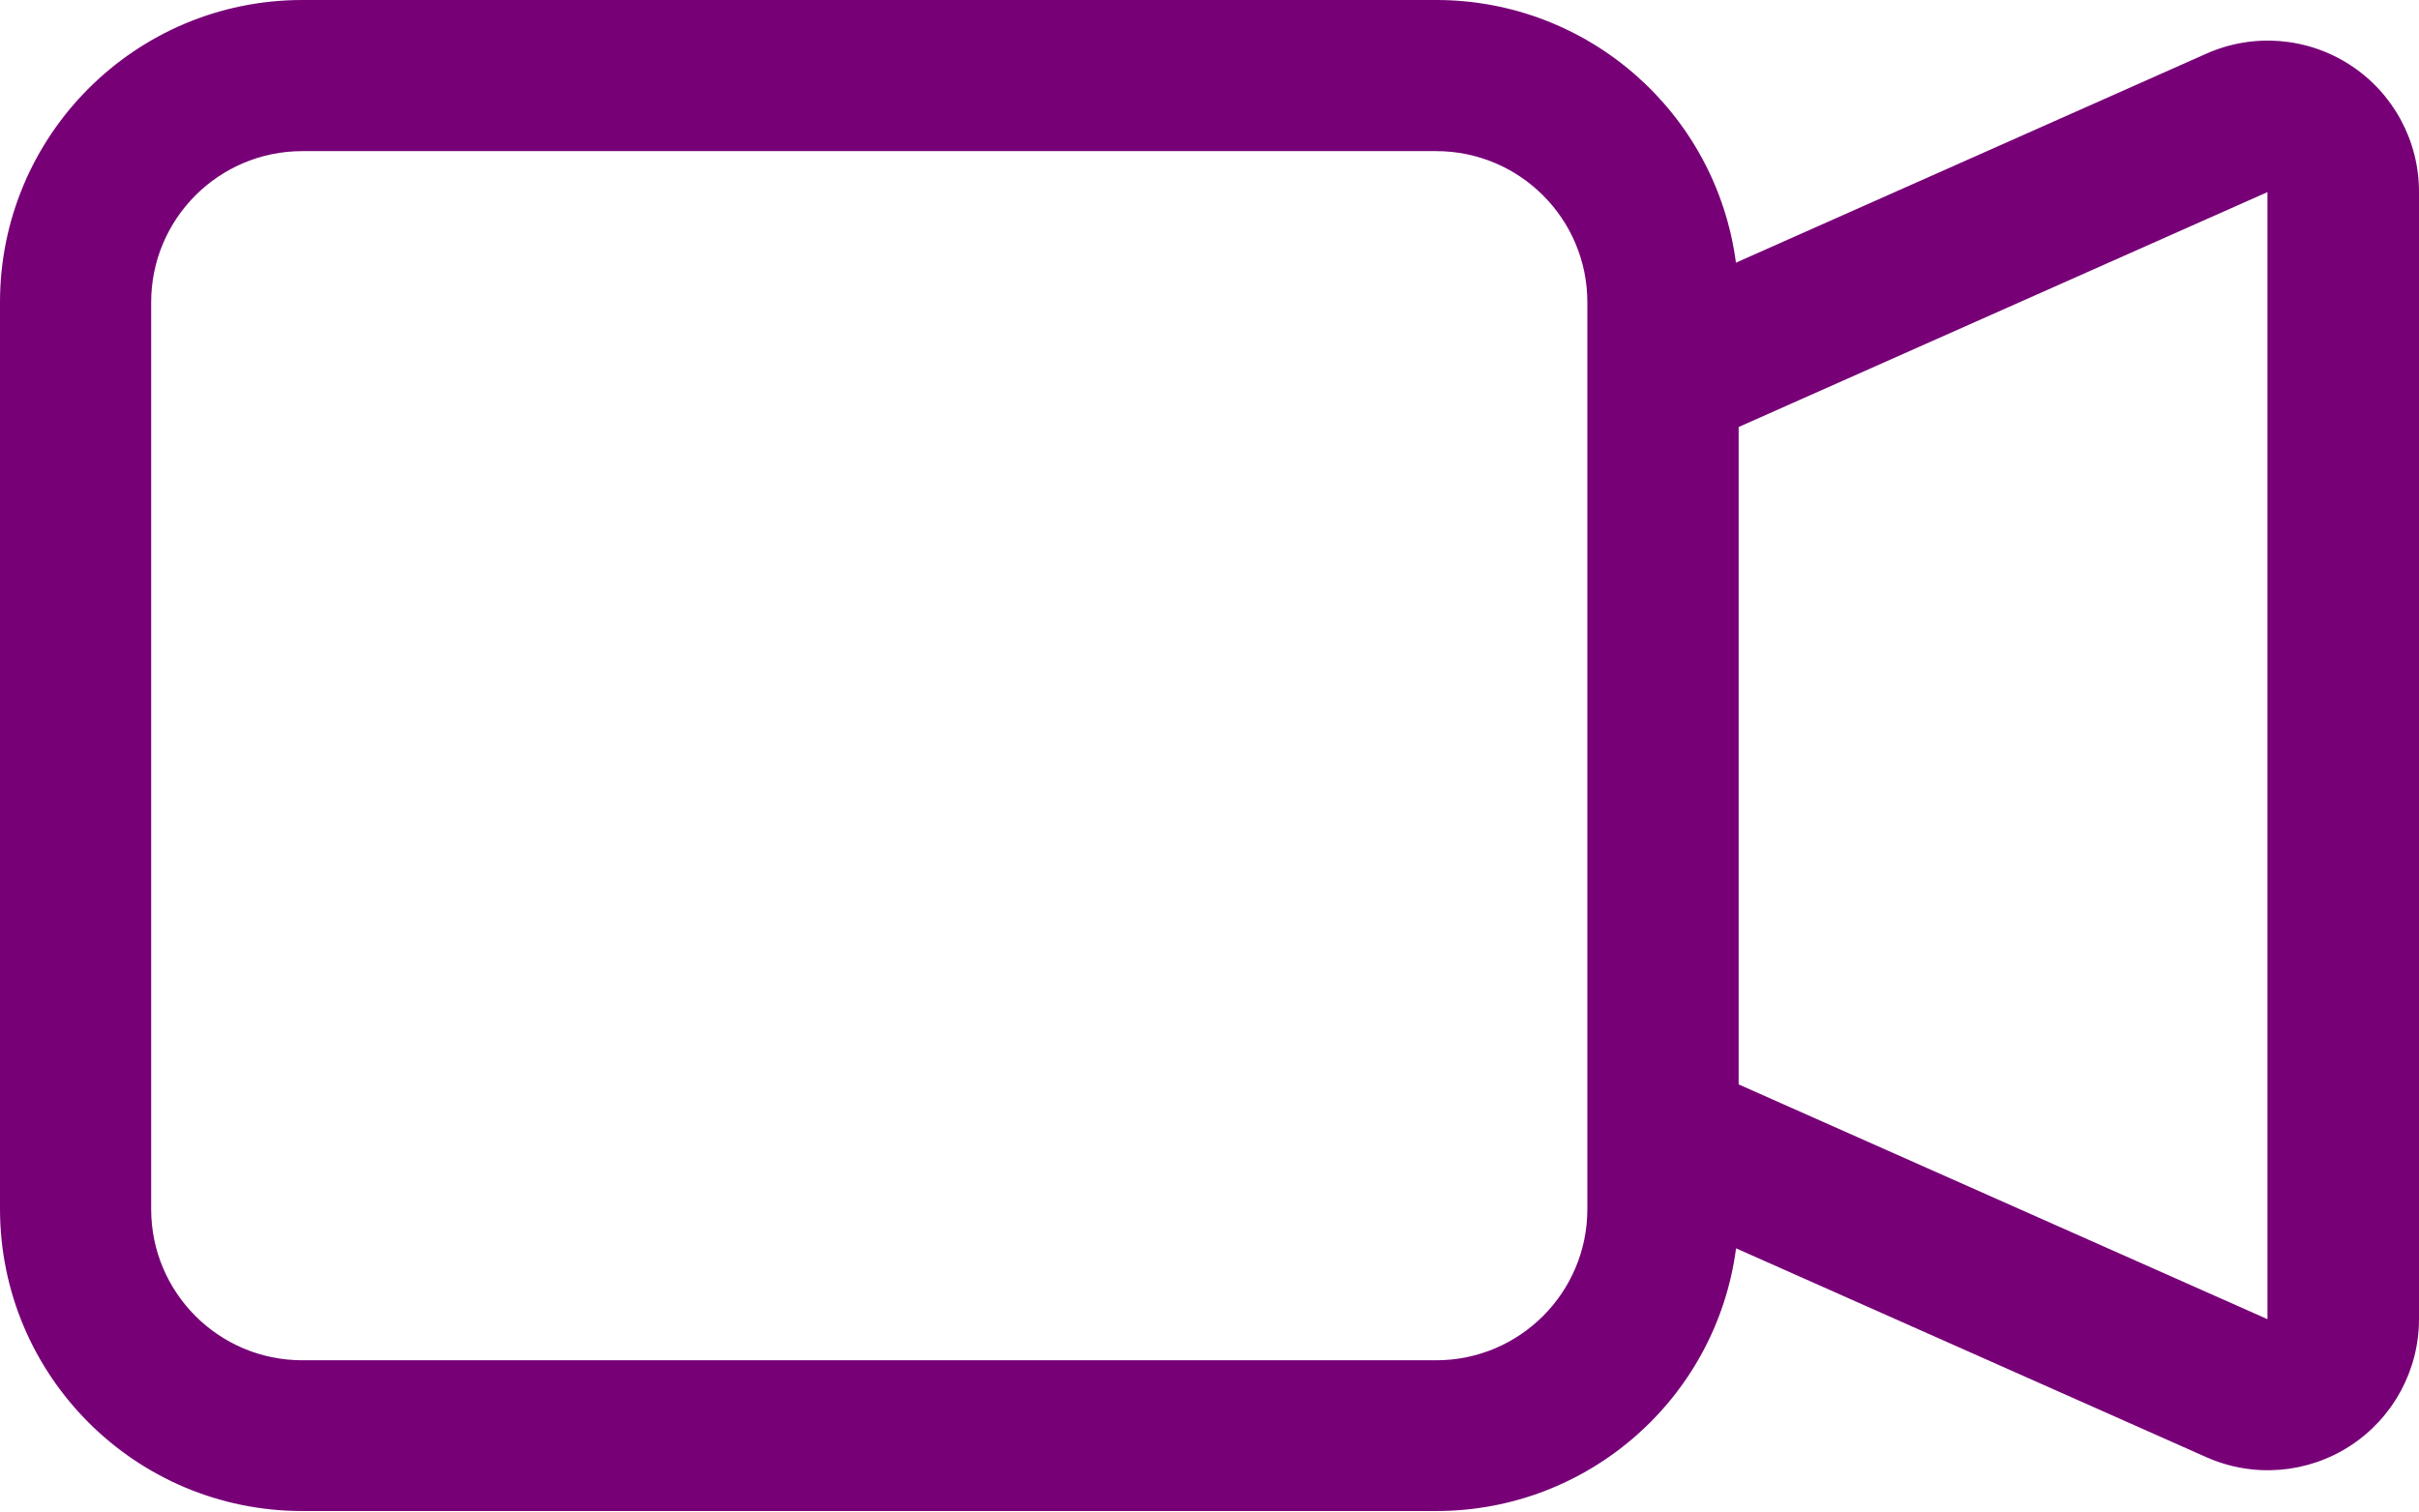
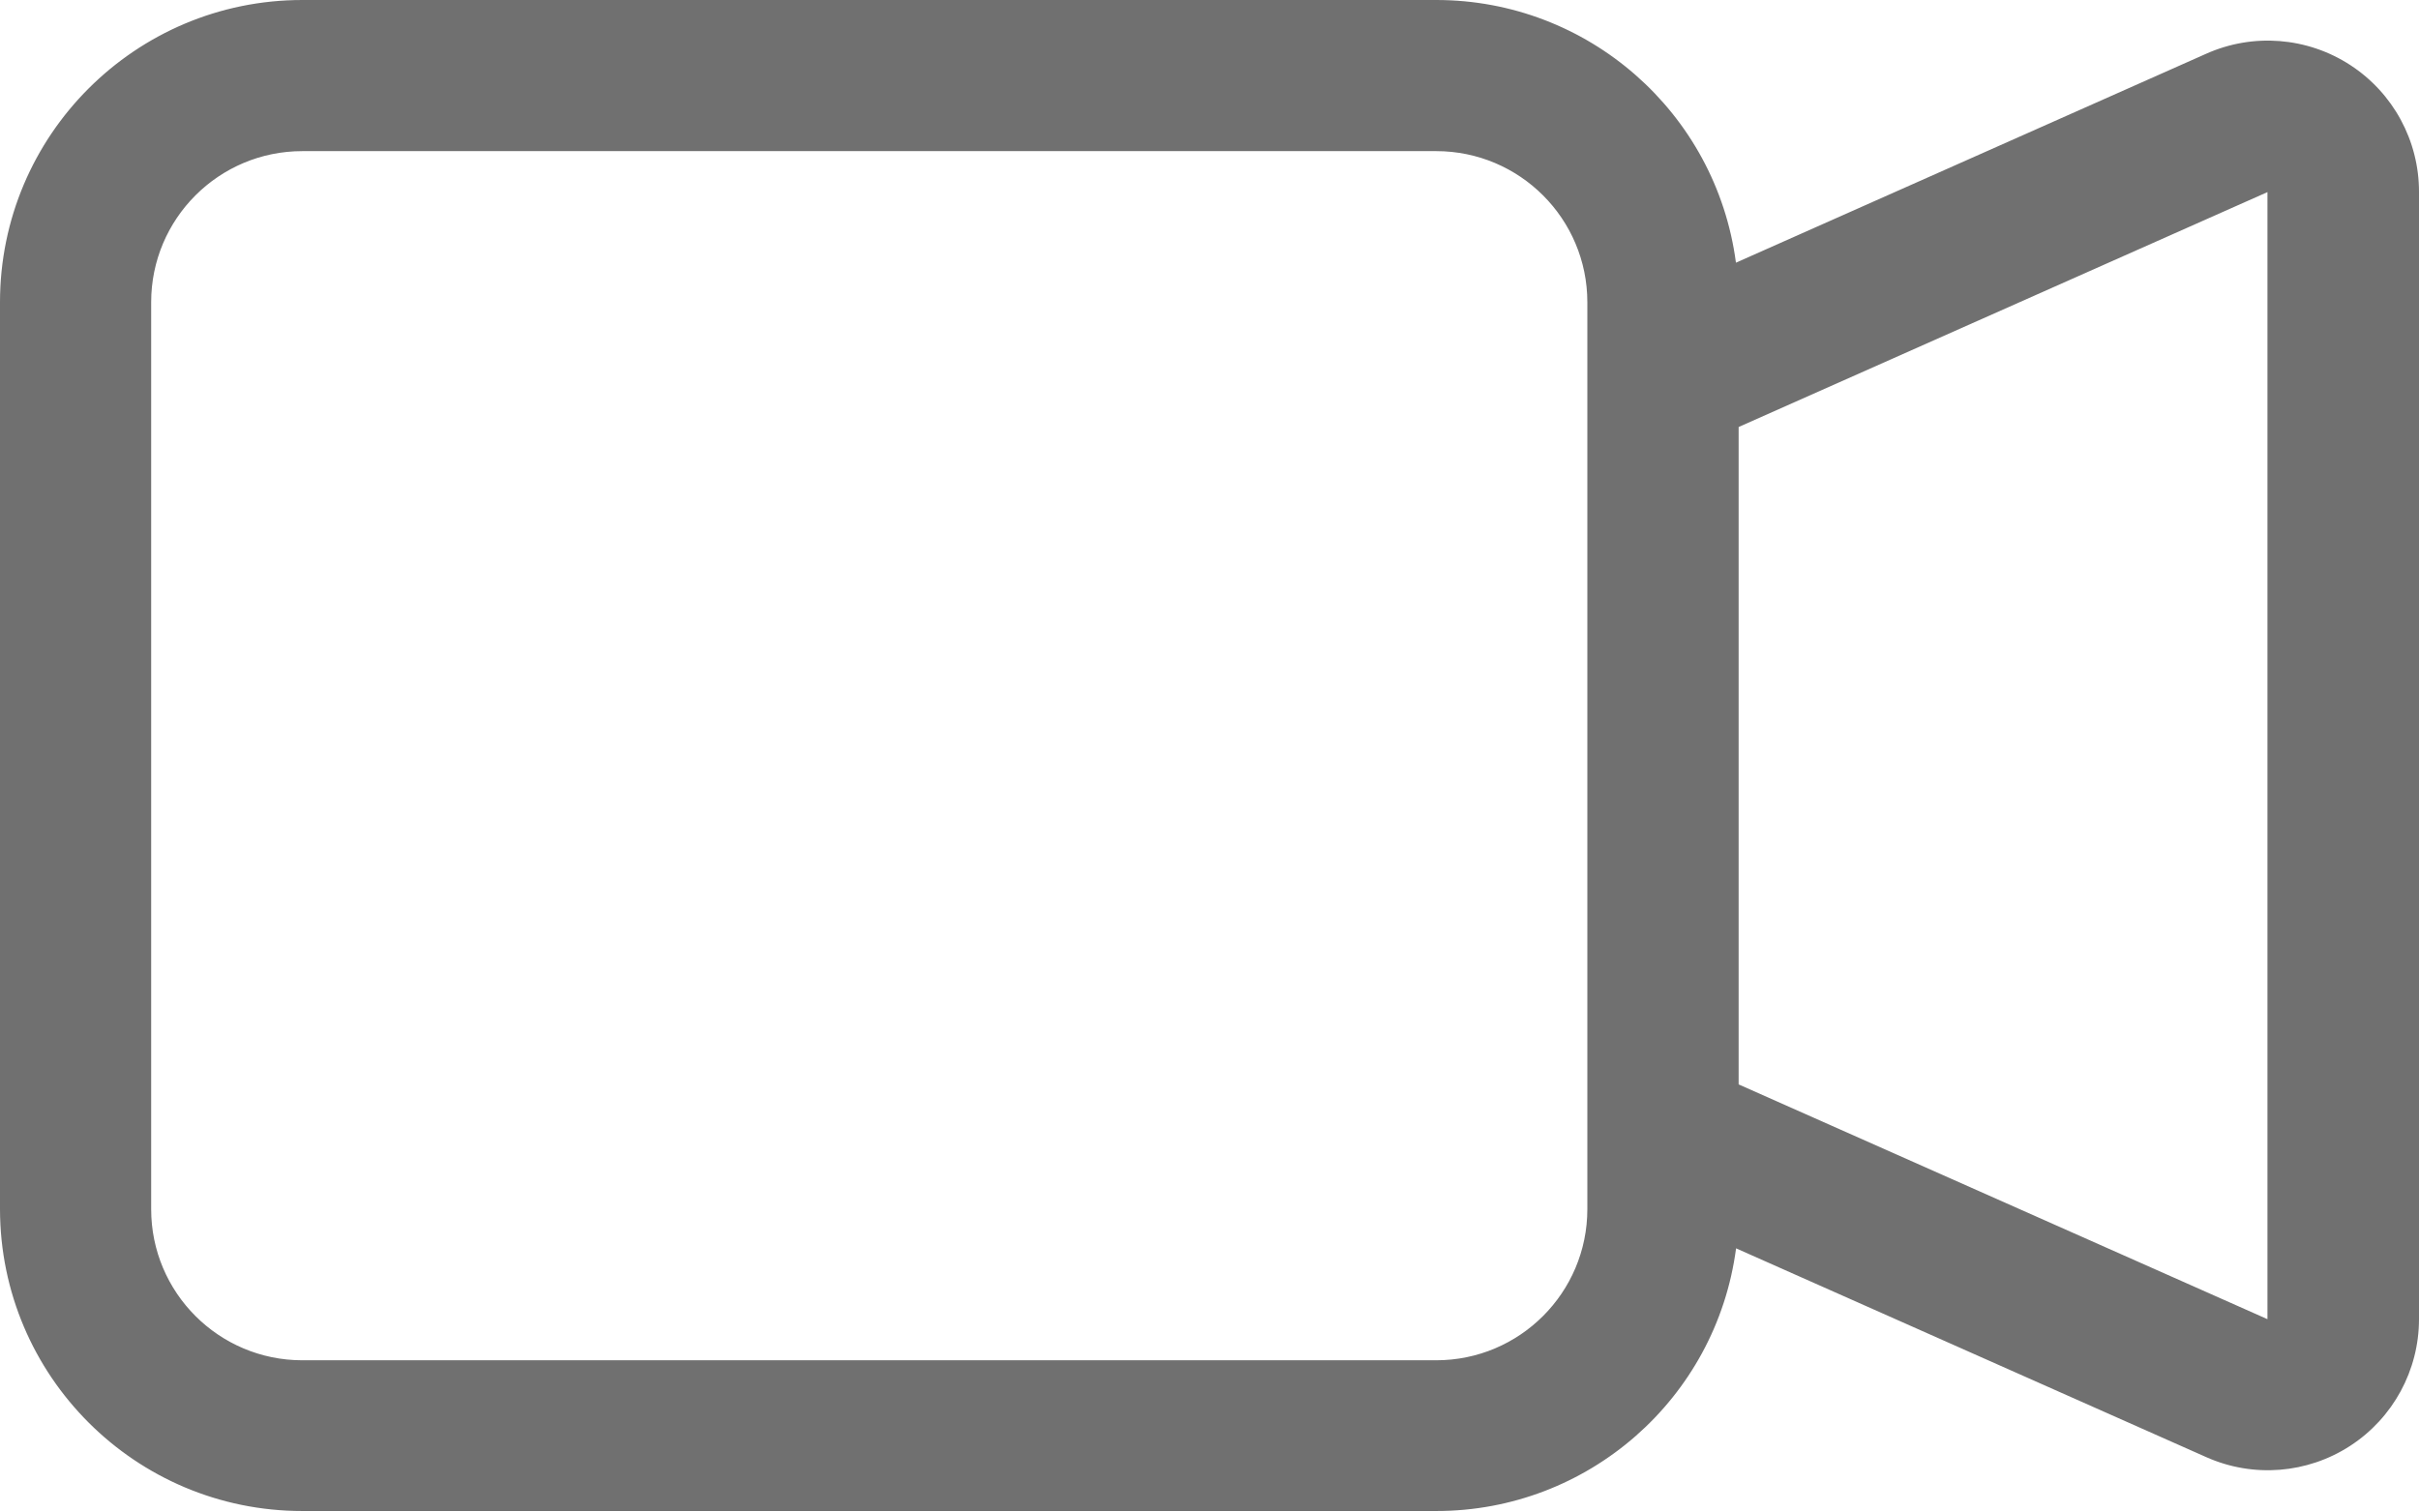
<svg xmlns="http://www.w3.org/2000/svg" width="18.883" height="11.802" viewBox="0 0 18.883 11.802">
  <defs>
-     <style>.a{fill:#707;fill-rule:evenodd;}</style>
+     <style>.a{fill:#707070;fill-rule:evenodd;}</style>
  </defs>
  <path class="a" d="M0,5.36A2.36,2.36,0,0,1,2.36,3h8.851a2.36,2.36,0,0,1,2.34,2.051l3.67-1.631A1.18,1.18,0,0,1,18.883,4.5V13.3a1.18,1.18,0,0,1-1.659,1.078l-3.672-1.631a2.36,2.36,0,0,1-2.34,2.051H2.36A2.36,2.36,0,0,1,0,12.442Zm13.572,6.107L17.7,13.3V4.5L13.572,6.334v5.134ZM2.36,4.18A1.18,1.18,0,0,0,1.18,5.36v7.081a1.18,1.18,0,0,0,1.18,1.18h8.851a1.18,1.18,0,0,0,1.18-1.18V5.36a1.18,1.18,0,0,0-1.18-1.18Z" transform="translate(0 -3)" />
</svg>
